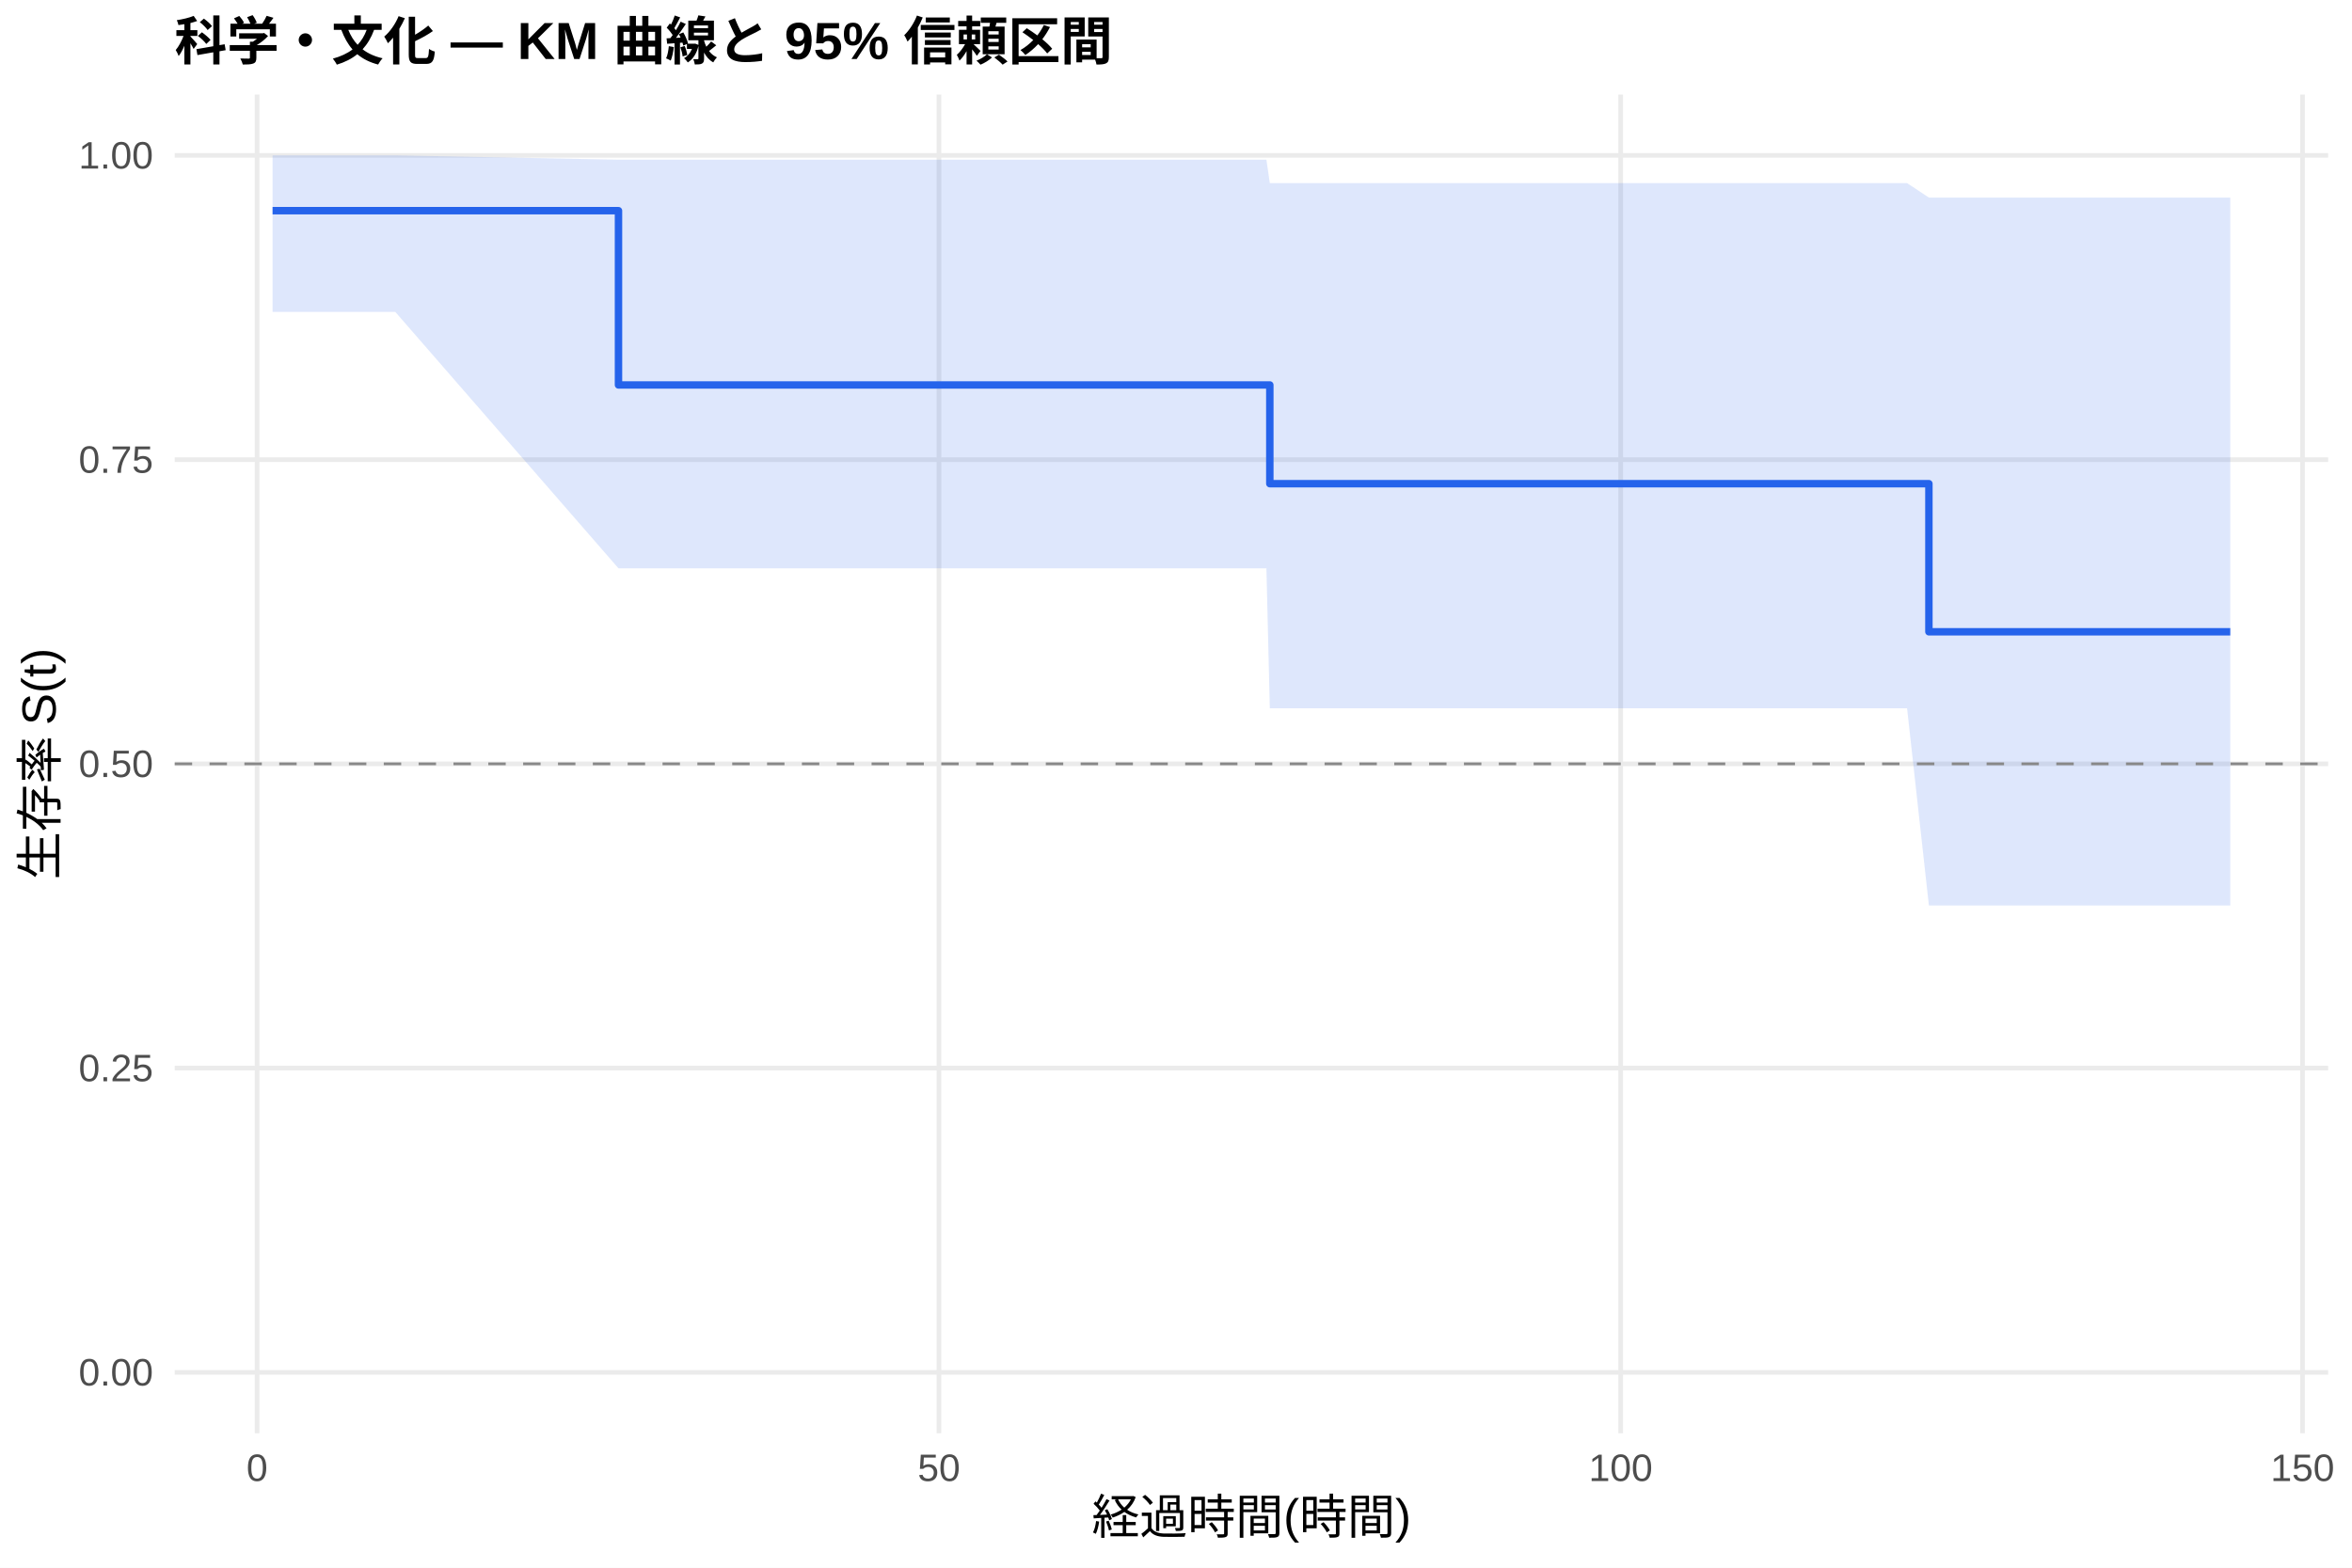
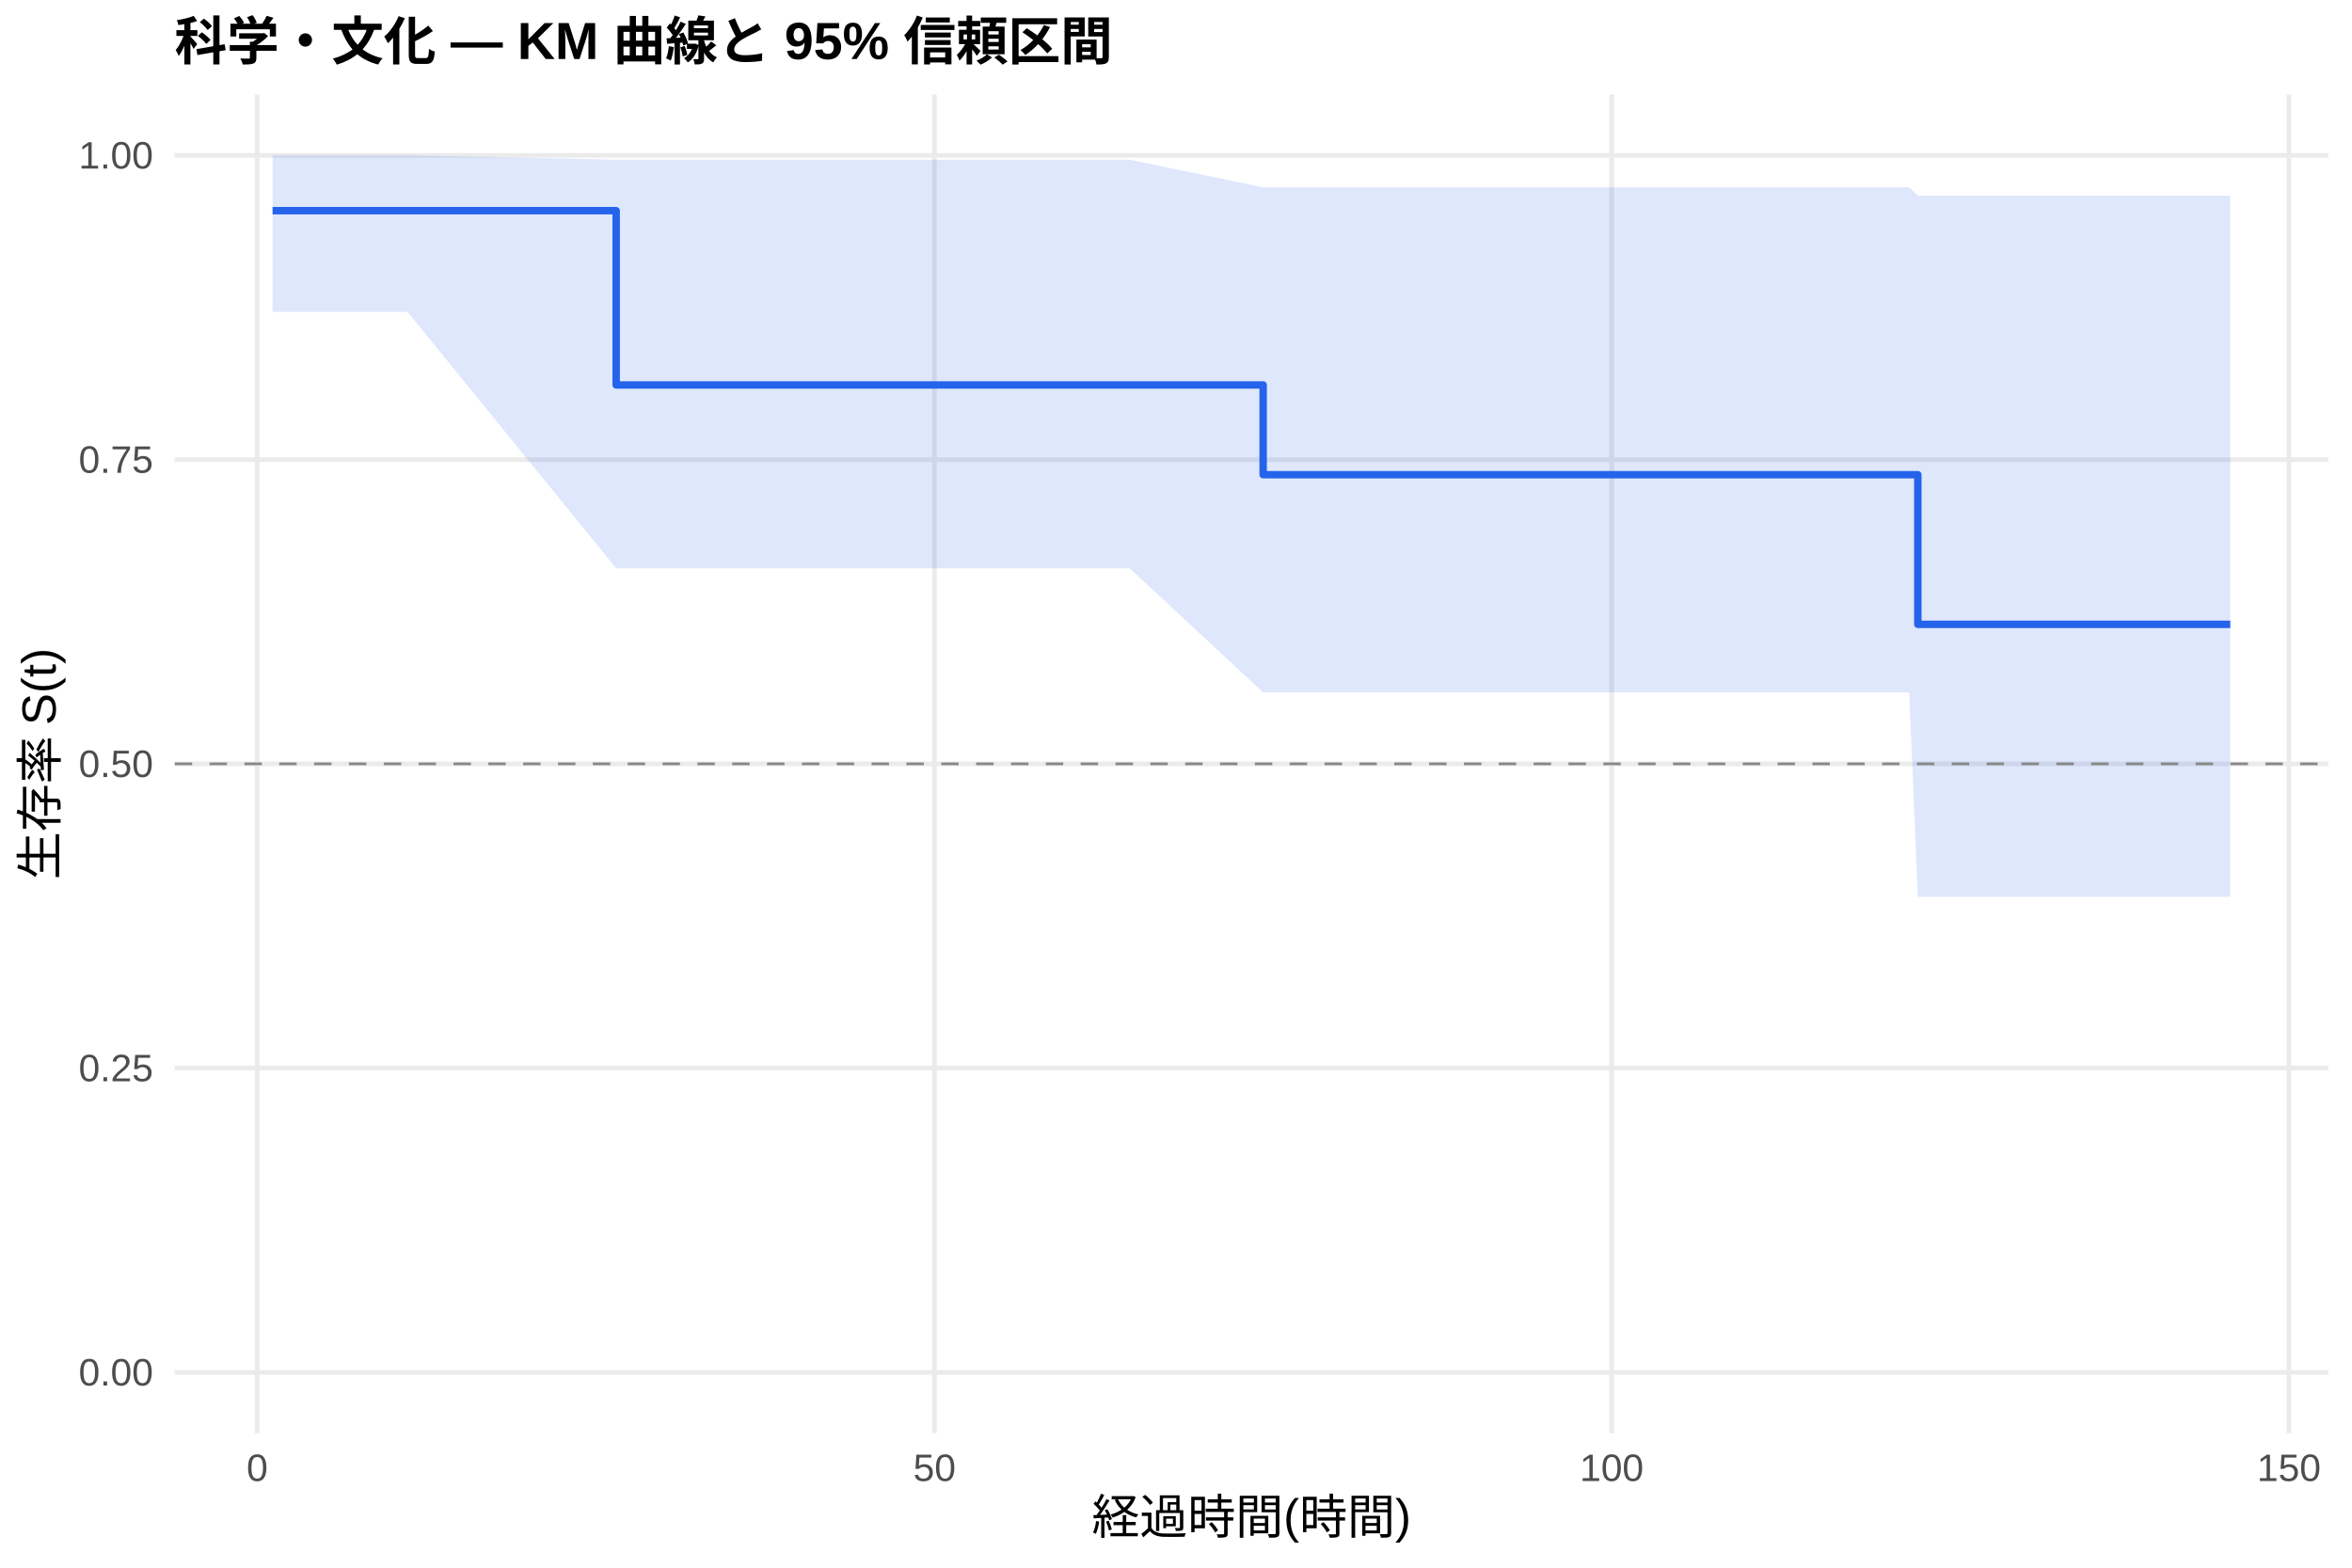
<svg xmlns="http://www.w3.org/2000/svg" width="540.00pt" height="360.00pt" viewBox="0 0 540.00 360.00">
  <g class="svglite">
    <defs>
      <style type="text/css">
    .svglite line, .svglite polyline, .svglite polygon, .svglite path, .svglite rect, .svglite circle {
      fill: none;
      stroke: #000000;
      stroke-linecap: round;
      stroke-linejoin: round;
      stroke-miterlimit: 10.00;
    }
    .svglite text {
      white-space: pre;
    }
    .svglite g.glyphgroup path {
      fill: inherit;
      stroke: none;
    }
  </style>
    </defs>
    <rect width="100%" height="100%" style="stroke: none; fill: #FFFFFF;" />
    <defs>
      <clipPath id="cpMC4wMHw1NDAuMDB8MC4wMHwzNjAuMDA=">
        <rect x="0.00" y="0.00" width="540.00" height="360.00" />
      </clipPath>
    </defs>
    <g clip-path="url(#cpMC4wMHw1NDAuMDB8MC4wMHwzNjAuMDA=)">
      <rect x="0" y="0.00" width="540.00" height="360.00" style="stroke-width: 1.07; stroke: none; fill: #FFFFFF;" />
    </g>
    <defs>
      <clipPath id="cpNDAuMTF8NTM0LjUyfDIxLjcxfDMyOS4xMg==">
        <rect x="40.11" y="21.71" width="494.41" height="307.41" />
      </clipPath>
    </defs>
    <g clip-path="url(#cpNDAuMTF8NTM0LjUyfDIxLjcxfDMyOS4xMg==)">
      <polyline points="40.11,315.14 534.52,315.14 " style="stroke-width: 1.07; stroke: #EBEBEB; stroke-linecap: butt;" />
      <polyline points="40.11,245.28 534.52,245.28 " style="stroke-width: 1.07; stroke: #EBEBEB; stroke-linecap: butt;" />
      <polyline points="40.11,175.41 534.52,175.41 " style="stroke-width: 1.07; stroke: #EBEBEB; stroke-linecap: butt;" />
      <polyline points="40.11,105.55 534.52,105.55 " style="stroke-width: 1.07; stroke: #EBEBEB; stroke-linecap: butt;" />
      <polyline points="40.11,35.68 534.52,35.68 " style="stroke-width: 1.07; stroke: #EBEBEB; stroke-linecap: butt;" />
-       <polyline points="59.03,329.12 59.03,21.71 " style="stroke-width: 1.07; stroke: #EBEBEB; stroke-linecap: butt;" />
-       <polyline points="215.57,329.12 215.57,21.71 " style="stroke-width: 1.07; stroke: #EBEBEB; stroke-linecap: butt;" />
-       <polyline points="372.10,329.12 372.10,21.71 " style="stroke-width: 1.07; stroke: #EBEBEB; stroke-linecap: butt;" />
-       <polyline points="528.64,329.12 528.64,21.71 " style="stroke-width: 1.07; stroke: #EBEBEB; stroke-linecap: butt;" />
-       <polygon points="62.58,35.68 90.76,35.68 142.00,36.68 152.80,36.68 188.75,36.68 191.72,36.68 220.11,36.68 226.01,36.68 257.68,36.68 290.76,36.68 291.54,42.05 360.05,42.05 370.07,42.05 437.85,42.05 442.86,45.37 456.95,45.37 485.96,45.37 512.05,45.37 512.05,207.94 485.96,207.94 456.95,207.94 442.86,207.94 437.85,162.65 370.07,162.65 360.05,162.65 291.54,162.65 290.76,130.51 257.68,130.51 226.01,130.51 220.11,130.51 191.72,130.51 188.75,130.51 152.80,130.51 142.00,130.51 90.76,71.63 62.58,71.63 " style="stroke-width: 0.00; stroke: none; stroke-linecap: butt; fill: #2563EB; fill-opacity: 0.15;" />
-       <polyline points="62.58,35.68 90.76,35.68 142.00,36.68 152.80,36.68 188.75,36.68 191.72,36.68 220.11,36.68 226.01,36.68 257.68,36.68 290.76,36.68 291.54,42.05 360.05,42.05 370.07,42.05 437.85,42.05 442.86,45.37 456.95,45.37 485.96,45.37 512.05,45.37 " style="stroke-width: 1.07; stroke: none; stroke-linecap: butt;" />
-       <polyline points="512.05,207.94 485.96,207.94 456.95,207.94 442.86,207.94 437.85,162.65 370.07,162.65 360.05,162.65 291.54,162.65 290.76,130.51 257.68,130.51 226.01,130.51 220.11,130.51 191.72,130.51 188.75,130.51 152.80,130.51 142.00,130.51 90.76,71.63 62.58,71.63 " style="stroke-width: 1.07; stroke: none; stroke-linecap: butt;" />
-       <polyline points="62.58,48.38 90.76,48.38 90.76,48.38 142.00,48.38 142.00,88.40 152.80,88.40 152.80,88.40 188.75,88.40 188.75,88.40 191.72,88.40 191.72,88.40 220.11,88.40 220.11,88.40 226.01,88.40 226.01,88.40 257.68,88.40 257.68,88.40 290.76,88.40 290.76,88.40 291.54,88.40 291.54,111.07 360.05,111.07 360.05,111.07 370.07,111.07 370.07,111.07 437.85,111.07 437.85,111.07 442.86,111.07 442.86,145.08 456.95,145.08 456.95,145.08 485.96,145.08 485.96,145.08 512.05,145.08 512.05,145.08 " style="stroke-width: 1.71; stroke: #2563EB; stroke-linecap: butt;" />
+       <polyline points="59.06,329.12 59.06,21.71 " style="stroke-width: 1.07; stroke: #EBEBEB; stroke-linecap: butt;" />
+       <polyline points="214.55,329.12 214.55,21.71 " style="stroke-width: 1.07; stroke: #EBEBEB; stroke-linecap: butt;" />
+       <polyline points="370.03,329.12 370.03,21.71 " style="stroke-width: 1.07; stroke: #EBEBEB; stroke-linecap: butt;" />
+       <polyline points="525.52,329.12 525.52,21.71 " style="stroke-width: 1.07; stroke: #EBEBEB; stroke-linecap: butt;" />
+       <polygon points="62.58,35.68 93.58,35.68 141.47,36.68 155.20,36.68 190.91,36.68 193.87,36.68 222.06,36.68 227.92,36.68 259.38,36.68 290.01,43.02 292.24,43.02 361.07,43.02 371.02,43.02 438.35,43.02 440.32,44.94 457.32,44.94 486.13,44.94 512.05,44.94 512.05,205.94 486.13,205.94 457.32,205.94 440.32,205.94 438.35,159.00 371.02,159.00 361.07,159.00 292.24,159.00 290.01,159.00 259.38,130.51 227.92,130.51 222.06,130.51 193.87,130.51 190.91,130.51 155.20,130.51 141.47,130.51 93.58,71.63 62.58,71.63 " style="stroke-width: 0.00; stroke: none; stroke-linecap: butt; fill: #2563EB; fill-opacity: 0.15;" />
+       <polyline points="62.58,35.68 93.58,35.68 141.47,36.68 155.20,36.68 190.91,36.68 193.87,36.68 222.06,36.68 227.92,36.68 259.38,36.68 290.01,43.02 292.24,43.02 361.07,43.02 371.02,43.02 438.35,43.02 440.32,44.94 457.32,44.94 486.13,44.94 512.05,44.94 " style="stroke-width: 1.07; stroke: none; stroke-linecap: butt;" />
+       <polyline points="512.05,205.94 486.13,205.94 457.32,205.94 440.32,205.94 438.35,159.00 371.02,159.00 361.07,159.00 292.24,159.00 290.01,159.00 259.38,130.51 227.92,130.51 222.06,130.51 193.87,130.51 190.91,130.51 155.20,130.51 141.47,130.51 93.58,71.63 62.58,71.63 " style="stroke-width: 1.07; stroke: none; stroke-linecap: butt;" />
+       <polyline points="62.58,48.38 93.58,48.38 93.58,48.38 141.47,48.38 141.47,88.40 155.20,88.40 155.20,88.40 190.91,88.40 190.91,88.40 193.87,88.40 193.87,88.40 222.06,88.40 222.06,88.40 227.92,88.40 227.92,88.40 259.38,88.40 259.38,88.40 290.01,88.40 290.01,109.01 292.24,109.01 292.24,109.01 361.07,109.01 361.07,109.01 371.02,109.01 371.02,109.01 438.35,109.01 438.35,109.01 440.32,109.01 440.32,143.37 457.32,143.37 457.32,143.37 486.13,143.37 486.13,143.37 512.05,143.37 512.05,143.37 " style="stroke-width: 1.71; stroke: #2563EB; stroke-linecap: butt;" />
      <line x1="40.11" y1="175.41" x2="534.52" y2="175.41" style="stroke-width: 0.64; stroke: #888888; stroke-dasharray: 4.00,4.00; stroke-linecap: butt;" />
    </g>
    <g clip-path="url(#cpMC4wMHw1NDAuMDB8MC4wMHwzNjAuMDA=)">
      <text x="35.18" y="318.17" text-anchor="end" style="font-size: 8.80px;fill: #4D4D4D; font-family: &quot;Liberation Sans&quot;;" textLength="17.11px" lengthAdjust="spacingAndGlyphs">0.00</text>
      <text x="35.18" y="248.30" text-anchor="end" style="font-size: 8.80px;fill: #4D4D4D; font-family: &quot;Liberation Sans&quot;;" textLength="17.11px" lengthAdjust="spacingAndGlyphs">0.25</text>
      <text x="35.18" y="178.44" text-anchor="end" style="font-size: 8.80px;fill: #4D4D4D; font-family: &quot;Liberation Sans&quot;;" textLength="17.11px" lengthAdjust="spacingAndGlyphs">0.50</text>
      <text x="35.18" y="108.57" text-anchor="end" style="font-size: 8.80px;fill: #4D4D4D; font-family: &quot;Liberation Sans&quot;;" textLength="17.11px" lengthAdjust="spacingAndGlyphs">0.75</text>
      <text x="35.18" y="38.71" text-anchor="end" style="font-size: 8.80px;fill: #4D4D4D; font-family: &quot;Liberation Sans&quot;;" textLength="17.11px" lengthAdjust="spacingAndGlyphs">1.00</text>
-       <text x="59.03" y="340.10" text-anchor="middle" style="font-size: 8.80px;fill: #4D4D4D; font-family: &quot;Liberation Sans&quot;;" textLength="4.89px" lengthAdjust="spacingAndGlyphs">0</text>
-       <text x="215.57" y="340.10" text-anchor="middle" style="font-size: 8.80px;fill: #4D4D4D; font-family: &quot;Liberation Sans&quot;;" textLength="9.78px" lengthAdjust="spacingAndGlyphs">50</text>
-       <text x="372.10" y="340.10" text-anchor="middle" style="font-size: 8.80px;fill: #4D4D4D; font-family: &quot;Liberation Sans&quot;;" textLength="14.67px" lengthAdjust="spacingAndGlyphs">100</text>
-       <text x="528.64" y="340.10" text-anchor="middle" style="font-size: 8.80px;fill: #4D4D4D; font-family: &quot;Liberation Sans&quot;;" textLength="14.67px" lengthAdjust="spacingAndGlyphs">150</text>
+       <text x="59.06" y="340.10" text-anchor="middle" style="font-size: 8.80px;fill: #4D4D4D; font-family: &quot;Liberation Sans&quot;;" textLength="4.89px" lengthAdjust="spacingAndGlyphs">0</text>
+       <text x="214.55" y="340.10" text-anchor="middle" style="font-size: 8.80px;fill: #4D4D4D; font-family: &quot;Liberation Sans&quot;;" textLength="9.78px" lengthAdjust="spacingAndGlyphs">50</text>
+       <text x="370.03" y="340.10" text-anchor="middle" style="font-size: 8.80px;fill: #4D4D4D; font-family: &quot;Liberation Sans&quot;;" textLength="14.67px" lengthAdjust="spacingAndGlyphs">100</text>
+       <text x="525.52" y="340.10" text-anchor="middle" style="font-size: 8.80px;fill: #4D4D4D; font-family: &quot;Liberation Sans&quot;;" textLength="14.67px" lengthAdjust="spacingAndGlyphs">150</text>
      <text x="287.32" y="352.24" text-anchor="middle" style="font-size: 11.00px; font-family: &quot;Liberation Sans&quot;;" textLength="73.31px" lengthAdjust="spacingAndGlyphs">経過時間(時間)</text>
      <text transform="translate(13.05,175.41) rotate(-90)" text-anchor="middle" style="font-size: 11.00px; font-family: &quot;Liberation Sans&quot;;" textLength="53.78px" lengthAdjust="spacingAndGlyphs">生存率 S(t)</text>
      <text x="40.11" y="13.74" style="font-size: 12.00px; font-weight: bold; font-family: &quot;Liberation Sans&quot;;" textLength="215.33px" lengthAdjust="spacingAndGlyphs">科学・文化 — KM 曲線と 95% 信頼区間</text>
    </g>
  </g>
</svg>
